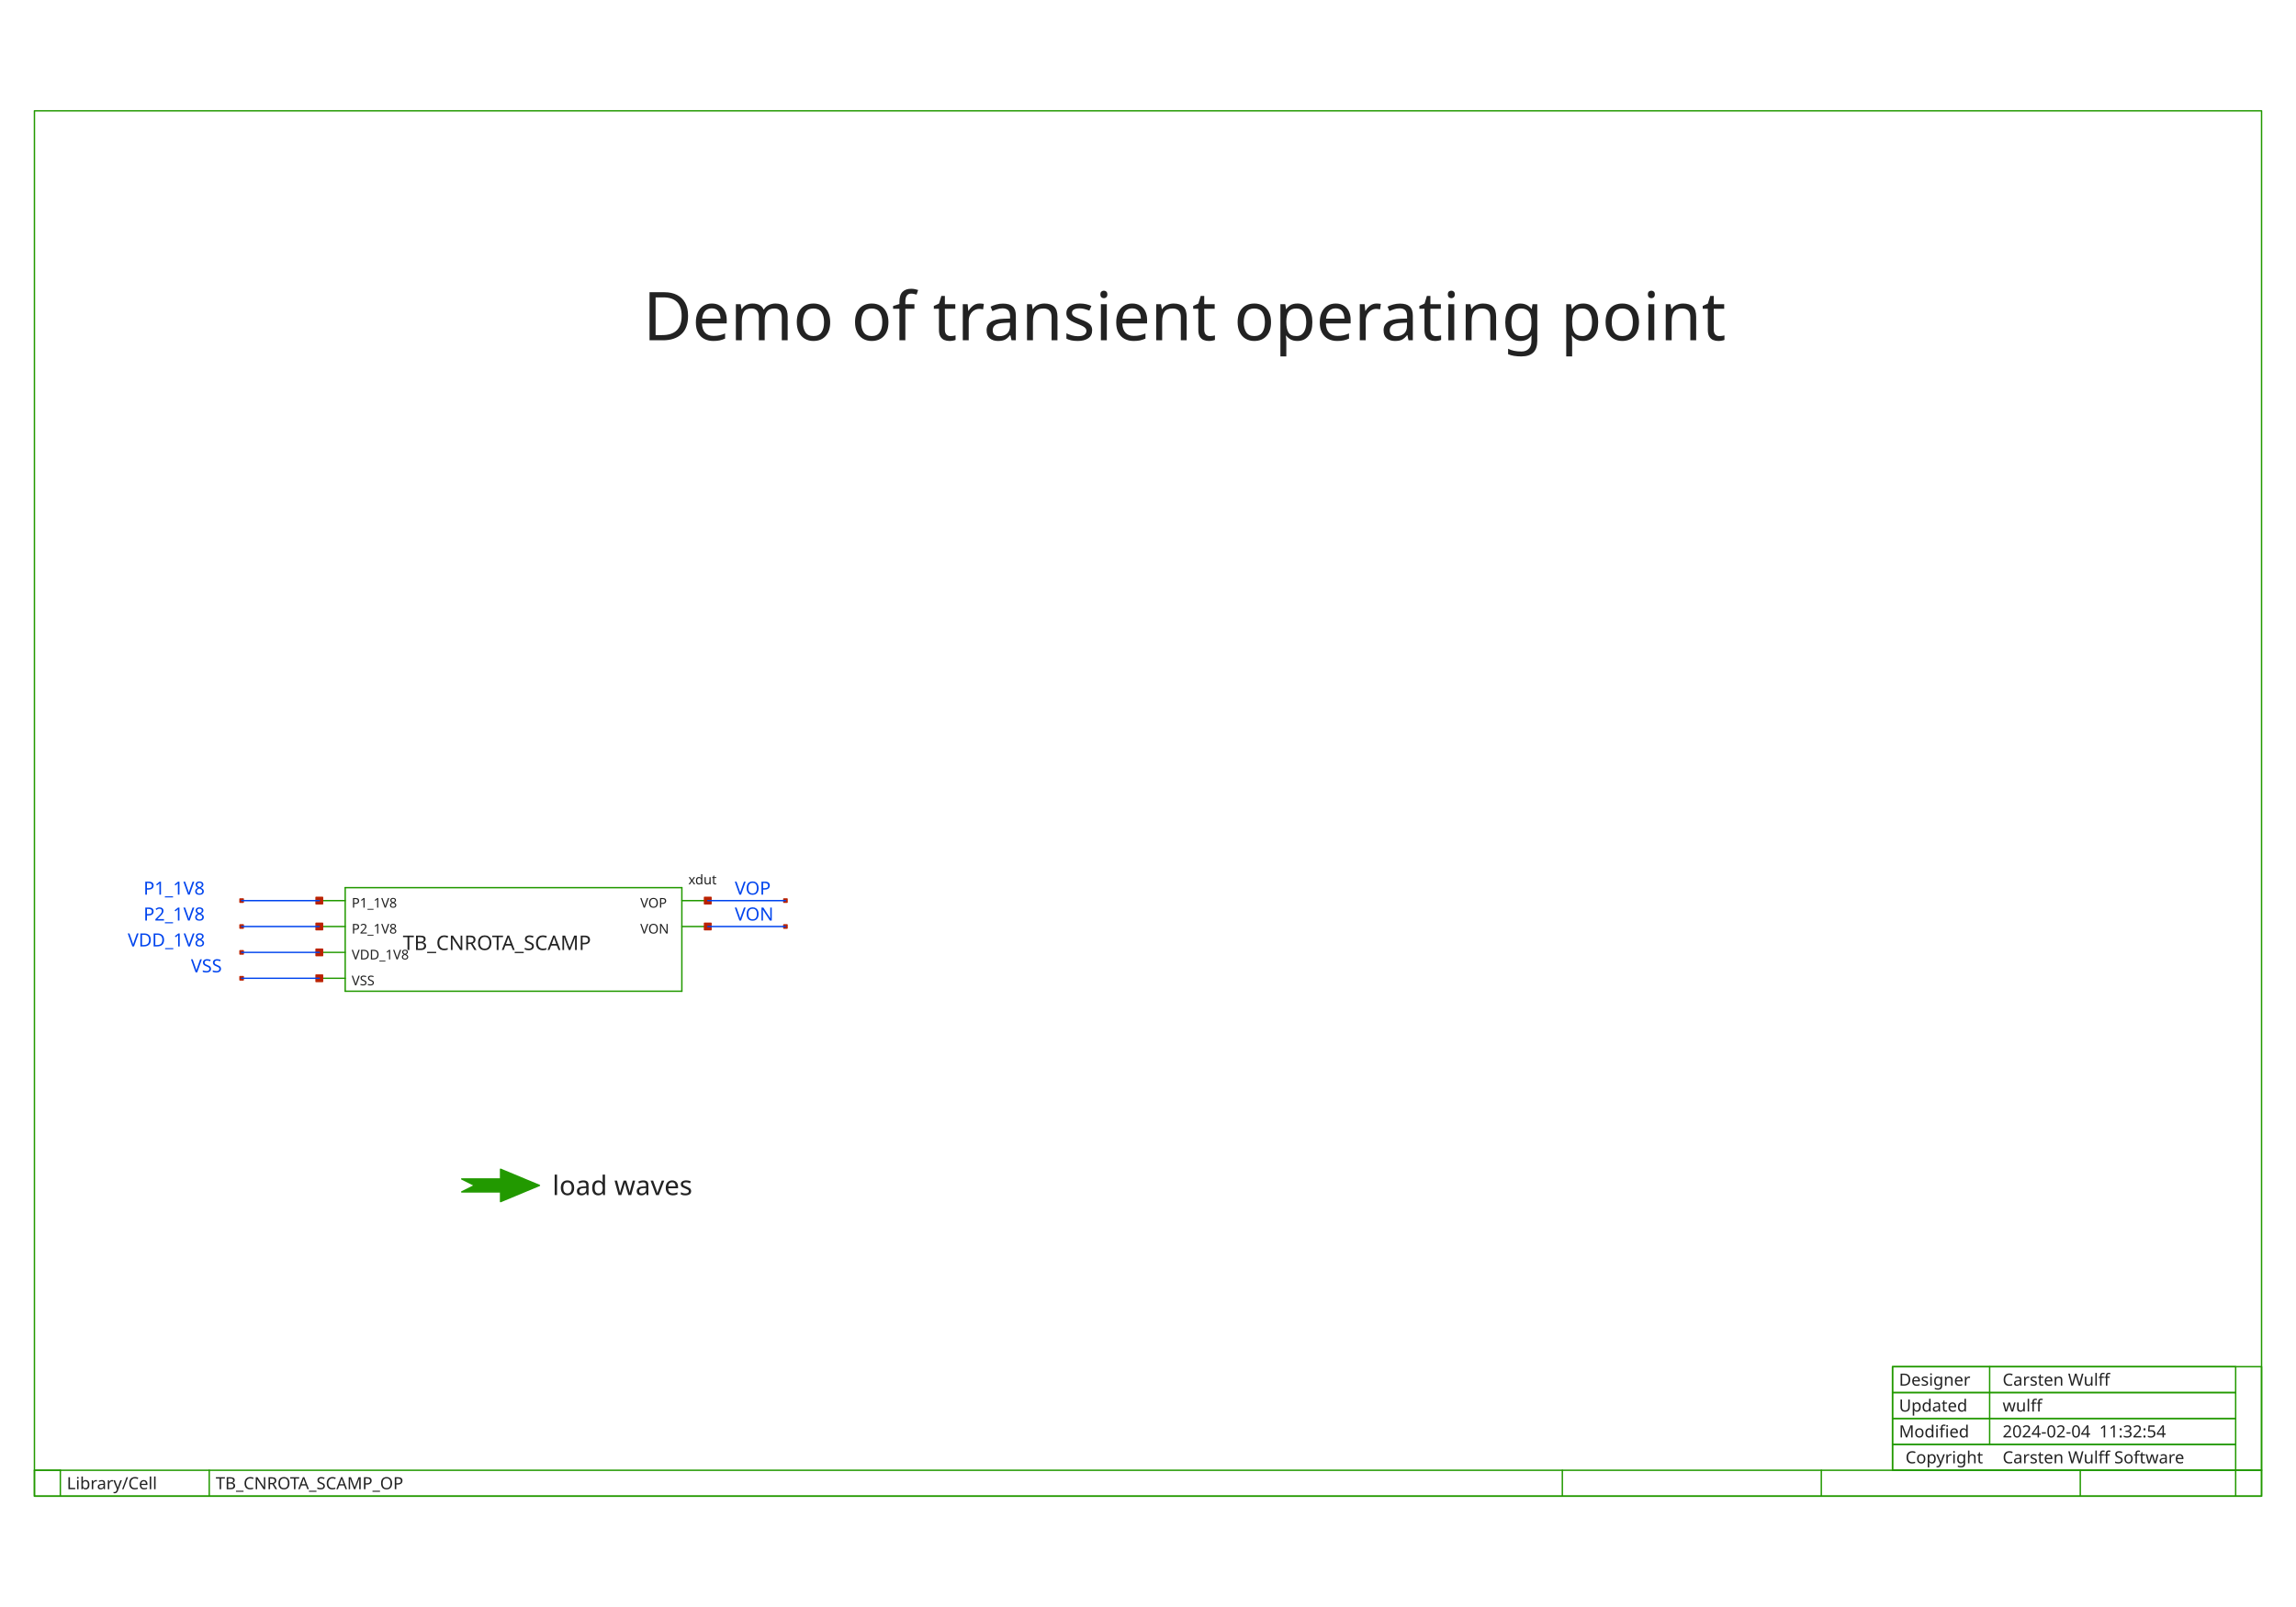
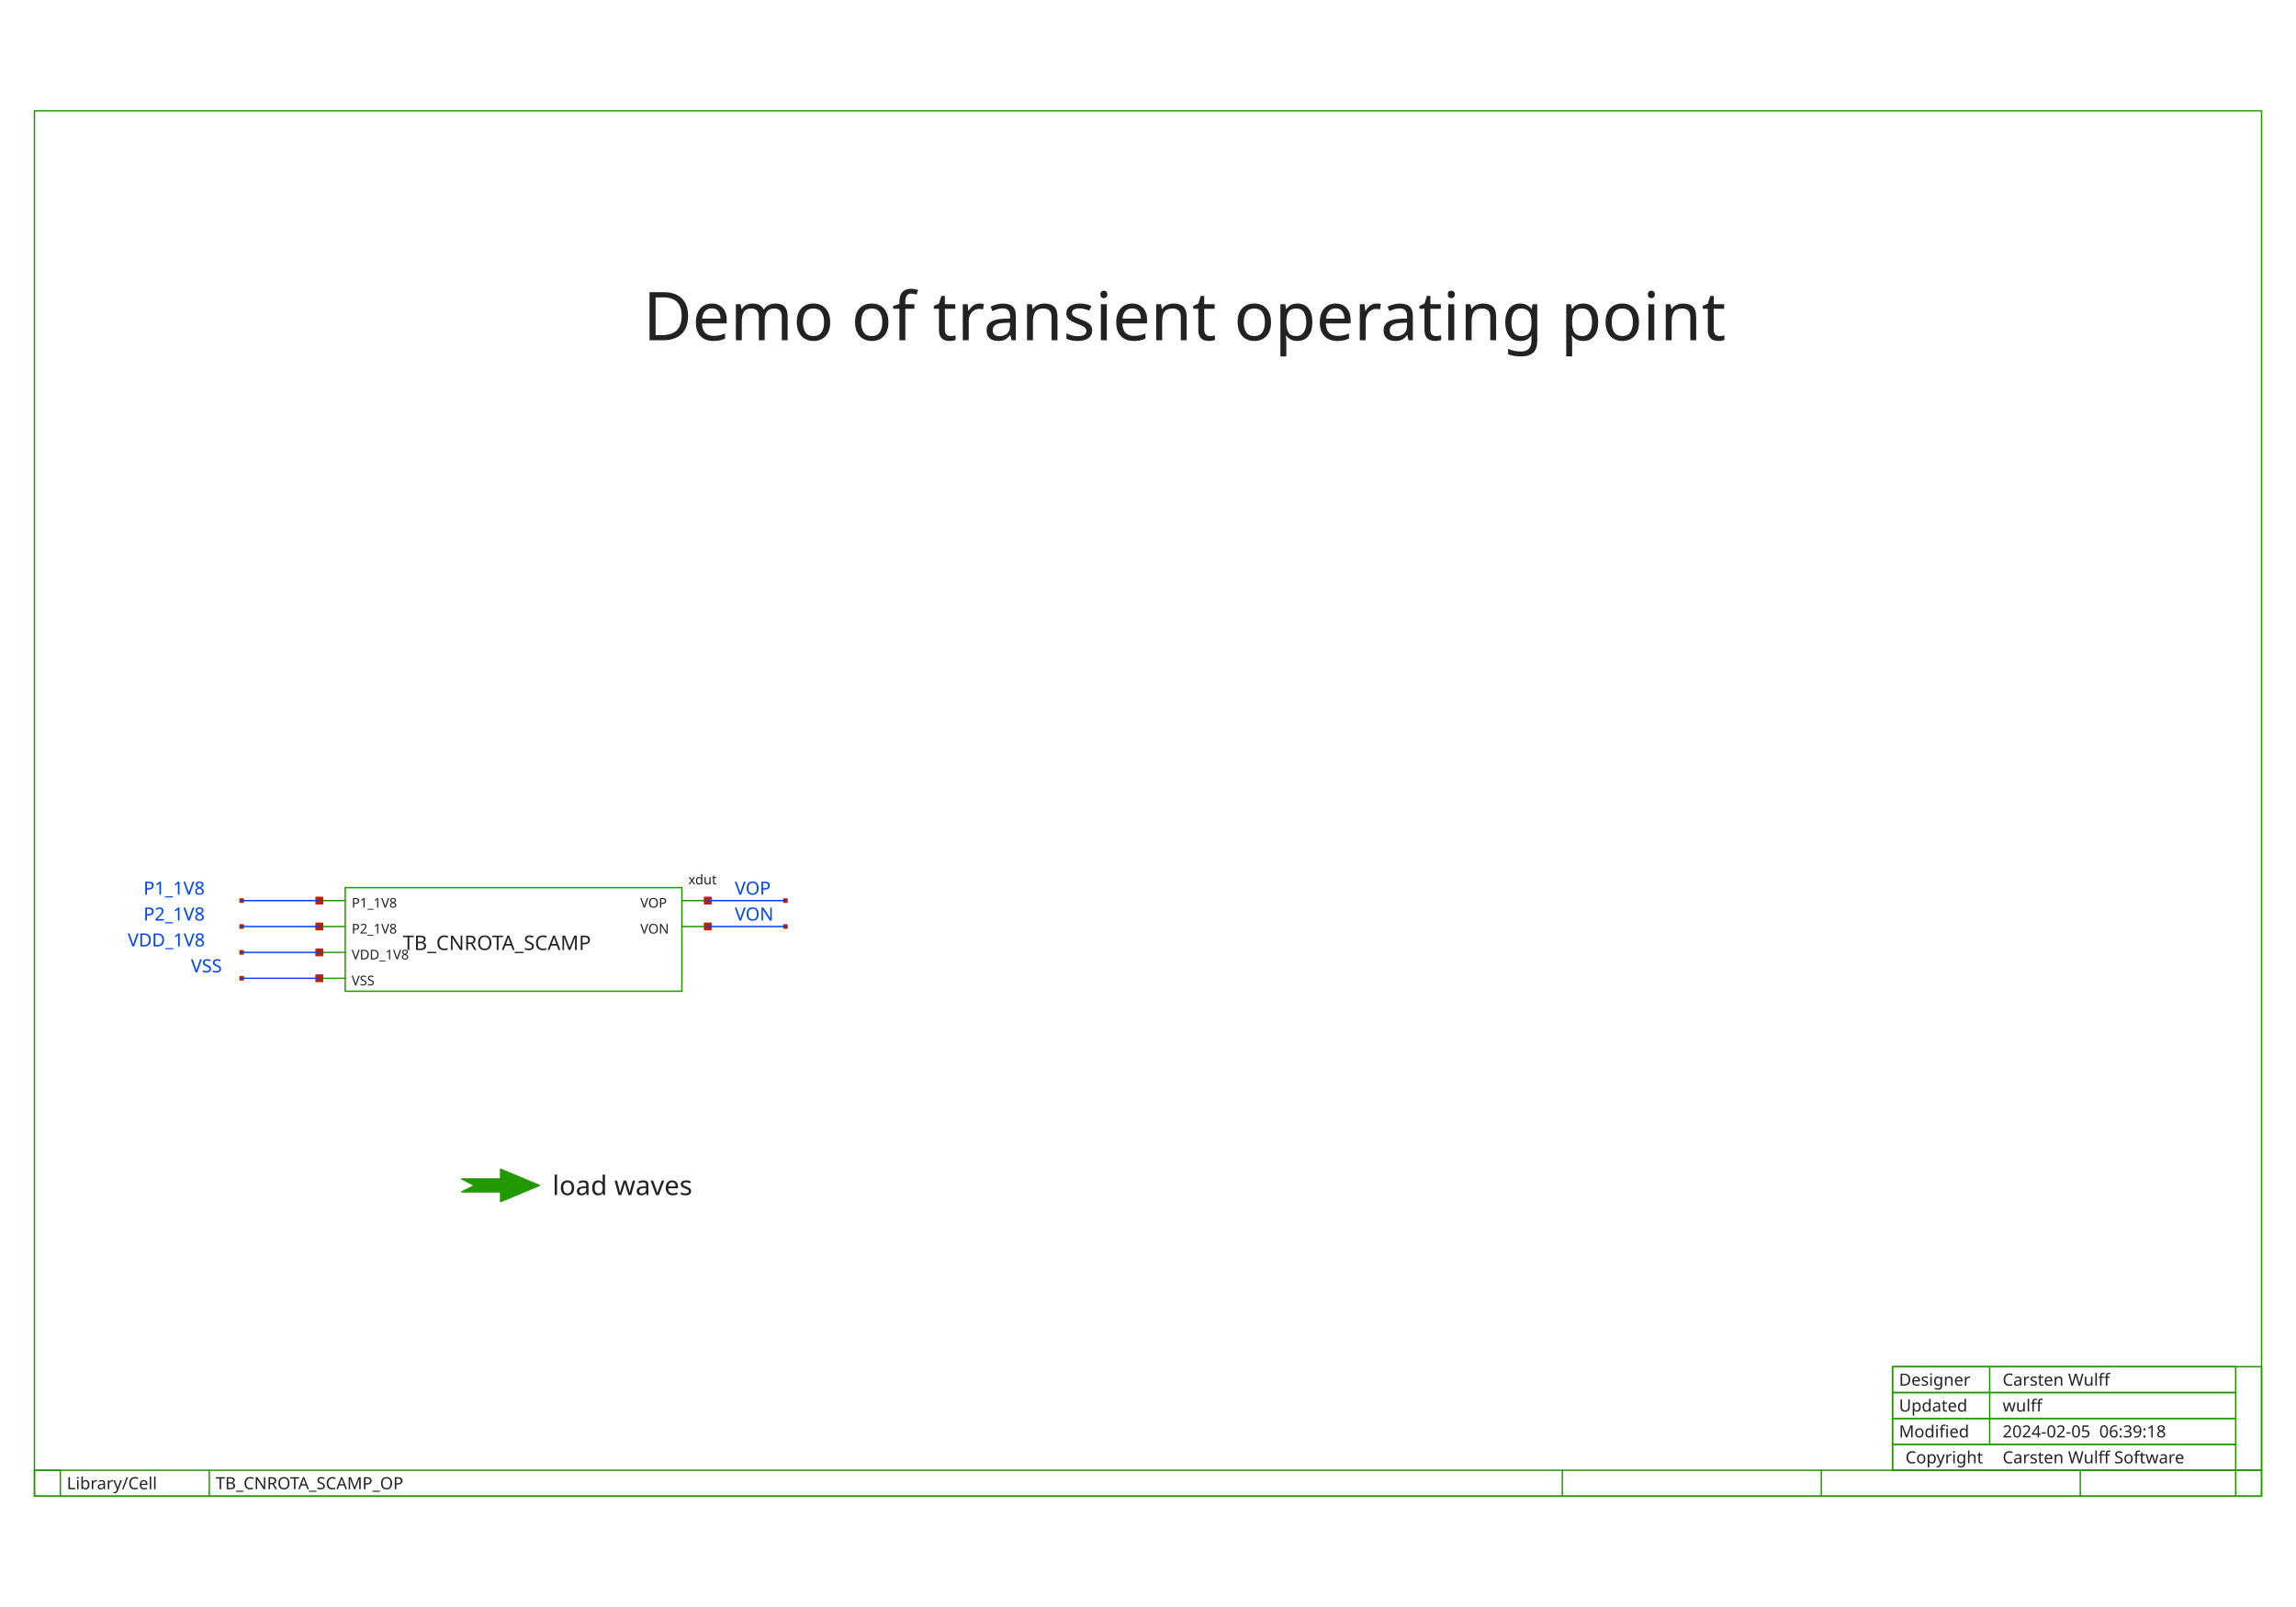
<svg xmlns="http://www.w3.org/2000/svg" width="1000" height="700" version="1.1">
  <style type="text/css">
.l0{
 fill: #ffffff;
  stroke: #ffffff;
  stroke-linecap:round;
  stroke-linejoin:round;
  stroke-width: 0.609;
}
.l1{
 fill: #0044ee;
  stroke: #0044ee;
  stroke-linecap:round;
  stroke-linejoin:round;
  stroke-width: 0.609;
}
.l2{
  fill: none;
  stroke: #aaaaaa;
  stroke-linecap:round;
  stroke-linejoin:round;
  stroke-width: 0.609;
}
.l3{
 fill: #222222; fill-opacity: 0.5;
  stroke: #222222;
  stroke-linecap:round;
  stroke-linejoin:round;
  stroke-width: 0.609;
}
.l4{
 fill: #229900;
  stroke: #229900;
  stroke-linecap:round;
  stroke-linejoin:round;
  stroke-width: 0.609;
}
.l5{
 fill: #bb2200;
  stroke: #bb2200;
  stroke-linecap:round;
  stroke-linejoin:round;
  stroke-width: 0.609;
}
.l6{
 fill: #00ccee; fill-opacity: 0.5;
  stroke: #00ccee;
  stroke-linecap:round;
  stroke-linejoin:round;
  stroke-width: 0.609;
}
.l7{
 fill: #ff0000; fill-opacity: 0.5;
  stroke: #ff0000;
  stroke-linecap:round;
  stroke-linejoin:round;
  stroke-width: 0.609;
}
.l8{
 fill: #888800; fill-opacity: 0.5;
  stroke: #888800;
  stroke-linecap:round;
  stroke-linejoin:round;
  stroke-width: 0.609;
}
.l9{
 fill: #00aaaa; fill-opacity: 0.5;
  stroke: #00aaaa;
  stroke-linecap:round;
  stroke-linejoin:round;
  stroke-width: 0.609;
}
.l10{
 fill: #880088;
  stroke: #880088;
  stroke-linecap:round;
  stroke-linejoin:round;
  stroke-width: 0.609;
}
.l11{
 fill: #00ff00; fill-opacity: 0.5;
  stroke: #00ff00;
  stroke-linecap:round;
  stroke-linejoin:round;
  stroke-width: 0.609;
}
.l12{
 fill: #0000cc; fill-opacity: 0.5;
  stroke: #0000cc;
  stroke-linecap:round;
  stroke-linejoin:round;
  stroke-width: 0.609;
}
.l13{
 fill: #666600; fill-opacity: 0.5;
  stroke: #666600;
  stroke-linecap:round;
  stroke-linejoin:round;
  stroke-width: 0.609;
}
.l14{
  fill: none;
  stroke: #557755;
  stroke-linecap:round;
  stroke-linejoin:round;
  stroke-width: 0.609;
}
.l15{
 fill: #aa2222; fill-opacity: 0.5;
  stroke: #aa2222;
  stroke-linecap:round;
  stroke-linejoin:round;
  stroke-width: 0.609;
}
.l16{
 fill: #7ccc40; fill-opacity: 0.5;
  stroke: #7ccc40;
  stroke-linecap:round;
  stroke-linejoin:round;
  stroke-width: 0.609;
}
.l17{
  fill: none;
  stroke: #00ffcc;
  stroke-linecap:round;
  stroke-linejoin:round;
  stroke-width: 0.609;
}
.l18{
 fill: #ce0097; fill-opacity: 0.5;
  stroke: #ce0097;
  stroke-linecap:round;
  stroke-linejoin:round;
  stroke-width: 0.609;
}
.l19{
  fill: none;
  stroke: #d2d46b;
  stroke-linecap:round;
  stroke-linejoin:round;
  stroke-width: 0.609;
}
.l20{
  fill: none;
  stroke: #ef6158;
  stroke-linecap:round;
  stroke-linejoin:round;
  stroke-width: 0.609;
}
.l21{
  fill: none;
  stroke: #fdb200;
  stroke-linecap:round;
  stroke-linejoin:round;
  stroke-width: 0.609;
}
text {font-family: Sans-Serif;}
</style>
  <rect class="l0" x="0" y="0" width="1000" height="700" />
  <text fill="#222222" xml:space="preserve" font-size="29.326" transform="translate(280.058, 148.226)">Demo of transient operating point</text>
  <text fill="#0044ee" xml:space="preserve" font-size="7.918" transform="translate(62.5127, 389.699)">P1_1V8</text>
  <text fill="#0044ee" xml:space="preserve" font-size="7.918" transform="translate(62.5127, 400.978)">P2_1V8</text>
  <text fill="#0044ee" xml:space="preserve" font-size="7.918" transform="translate(55.6277, 412.257)">VDD_1V8</text>
  <text fill="#0044ee" xml:space="preserve" font-size="7.918" transform="translate(83.1677, 423.536)">VSS</text>
  <text fill="#0044ee" xml:space="preserve" font-size="7.918" transform="translate(320.028, 389.699)">VOP</text>
  <text fill="#0044ee" xml:space="preserve" font-size="7.918" transform="translate(320.028, 400.978)">VON</text>
  <text fill="#222222" xml:space="preserve" font-size="8.798" transform="translate(175.445, 413.82)">TB_CNROTA_SCAMP</text>
  <text fill="#222222" xml:space="preserve" font-size="5.865" transform="translate(299.797, 385.215)">xdut</text>
  <text fill="#222222" xml:space="preserve" font-size="5.865" transform="translate(153.169, 395.366)">P1_1V8</text>
  <text fill="#222222" xml:space="preserve" font-size="5.865" transform="translate(153.169, 406.645)">P2_1V8</text>
  <text fill="#222222" xml:space="preserve" font-size="5.865" transform="translate(153.169, 417.924)">VDD_1V8</text>
  <text fill="#222222" xml:space="preserve" font-size="5.865" transform="translate(278.857, 395.366)">VOP</text>
  <text fill="#222222" xml:space="preserve" font-size="5.865" transform="translate(278.857, 406.645)">VON</text>
  <text fill="#222222" xml:space="preserve" font-size="5.865" transform="translate(153.169, 429.203)">VSS</text>
  <text fill="#222222" xml:space="preserve" font-size="11.73" transform="translate(240.581, 520.566)">load waves</text>
  <text fill="#222222" xml:space="preserve" font-size="7.331" transform="translate(827.093, 614.863)">Updated</text>
  <text fill="#222222" xml:space="preserve" font-size="7.331" transform="translate(29.0988, 648.7)">Library/Cell</text>
  <text fill="#222222" xml:space="preserve" font-size="7.331" transform="translate(827.093, 603.584)">Designer</text>
  <text fill="#222222" xml:space="preserve" font-size="7.331" transform="translate(827.093, 626.142)">Modified</text>
  <text fill="#222222" xml:space="preserve" font-size="7.331" transform="translate(829.913, 637.421)">Copyright</text>
  <text fill="#222222" xml:space="preserve" font-size="7.331" transform="translate(872.209, 614.863)">wulff</text>
-   <text fill="#222222" xml:space="preserve" font-size="7.331" transform="translate(872.209, 626.142)">2024-02-04  11:32:54</text>
+   <text fill="#222222" xml:space="preserve" font-size="7.331" transform="translate(872.209, 626.142)">2024-02-05  06:39:18</text>
  <text fill="#222222" xml:space="preserve" font-size="7.331" transform="translate(872.209, 637.421)">Carsten Wulff Software</text>
  <text fill="#222222" xml:space="preserve" font-size="7.331" transform="translate(93.9535, 648.7)">TB_CNROTA_SCAMP_OP</text>
  <text fill="#222222" xml:space="preserve" font-size="7.331" transform="translate(872.209, 603.584)">Carsten Wulff</text>
  <path class="l4" d="M150.349 386.657L296.977 386.657" />
  <path class="l4" d="M150.349 431.773L296.977 431.773" />
  <path class="l4" d="M150.349 386.657L150.349 431.773" />
  <path class="l4" d="M296.977 386.657L296.977 431.773" />
  <path class="l4" d="M139.07 392.297L150.349 392.297" />
  <path class="l4" d="M139.07 403.576L150.349 403.576" />
  <path class="l4" d="M139.07 414.855L150.349 414.855" />
  <path class="l4" d="M296.977 392.297L308.256 392.297" />
  <path class="l4" d="M296.977 403.576L308.256 403.576" />
  <path class="l4" d="M139.07 426.134L150.349 426.134" />
  <path class="l4" d="M234.942 516.366L218.023 509.317L218.023 513.547L201.105 513.547L206.744 516.366L201.105 519.186L218.023 519.186L218.023 523.416L234.942 516.366" />
  <path class="l4" d="M866.57 606.599L866.57 617.878" />
  <path class="l4" d="M793.256 640.436L793.256 651.715" />
  <path class="l4" d="M906.047 640.436L906.047 651.715" />
  <path class="l4" d="M680.465 640.436L680.465 651.715" />
  <path class="l4" d="M91.134 640.436L91.134 651.715" />
  <path class="l4" d="M15 640.436L26.279 640.436" />
  <path class="l4" d="M26.279 640.436L26.279 651.715" />
  <path class="l4" d="M973.721 640.436L985 640.436" />
  <path class="l4" d="M973.721 640.436L973.721 651.715" />
  <path class="l4" d="M866.57 595.32L866.57 606.599" />
  <path class="l4" d="M866.57 617.878L866.57 629.157" />
  <path class="l4" style="fill:none;" d="M824.273 640.436L985 640.436L985 595.32L824.273 595.32L824.273 640.436" />
  <path class="l4" style="fill:none;" d="M15 651.715L985 651.715L985 48.285L15 48.285L15 651.715" />
  <path class="l4" style="fill:none;" d="M824.273 606.599L973.721 606.599L973.721 595.32L824.273 595.32L824.273 606.599" />
  <path class="l4" style="fill:none;" d="M15 651.715L985 651.715L985 640.436L15 640.436L15 651.715" />
  <path class="l4" style="fill:none;" d="M824.273 640.436L973.721 640.436L973.721 629.157L824.273 629.157L824.273 640.436" />
  <path class="l4" style="fill:none;" d="M824.273 629.157L973.721 629.157L973.721 617.878L824.273 617.878L824.273 629.157" />
  <path class="l4" style="fill:none;" d="M824.273 617.878L973.721 617.878L973.721 606.599L824.273 606.599L824.273 617.878" />
  <path class="l5" d="M137.66 390.887L140.48 390.887L140.48 393.706L137.66 393.706L137.66 390.887z" />
  <path class="l5" d="M137.66 402.166L140.48 402.166L140.48 404.985L137.66 404.985L137.66 402.166z" />
  <path class="l5" d="M137.66 413.445L140.48 413.445L140.48 416.265L137.66 416.265L137.66 413.445z" />
  <path class="l5" d="M306.846 390.887L309.666 390.887L309.666 393.706L306.846 393.706L306.846 390.887z" />
  <path class="l5" d="M306.846 402.166L309.666 402.166L309.666 404.985L306.846 404.985L306.846 402.166z" />
  <path class="l5" d="M137.66 424.724L140.48 424.724L140.48 427.544L137.66 427.544L137.66 424.724z" />
  <path class="l5" d="M104.528 391.592L105.937 391.592L105.937 393.001L104.528 393.001L104.528 391.592z" />
  <path class="l5" d="M104.528 402.871L105.937 402.871L105.937 404.281L104.528 404.281L104.528 402.871z" />
  <path class="l5" d="M104.528 414.15L105.937 414.15L105.937 415.56L104.528 415.56L104.528 414.15z" />
  <path class="l5" d="M104.528 425.429L105.937 425.429L105.937 426.839L104.528 426.839L104.528 425.429z" />
  <path class="l5" d="M341.388 391.592L342.798 391.592L342.798 393.001L341.388 393.001L341.388 391.592z" />
  <path class="l5" d="M341.388 402.871L342.798 402.871L342.798 404.281L341.388 404.281L341.388 402.871z" />
  <path class="l1" d="M308.256 392.297L342.093 392.297" />
  <path class="l1" d="M308.256 403.576L342.093 403.576" />
  <path class="l1" d="M105.233 392.297L139.07 392.297" />
  <path class="l1" d="M105.233 403.576L139.07 403.576" />
  <path class="l1" d="M105.233 414.855L139.07 414.855" />
  <path class="l1" d="M105.233 426.134L139.07 426.134" />
</svg>
